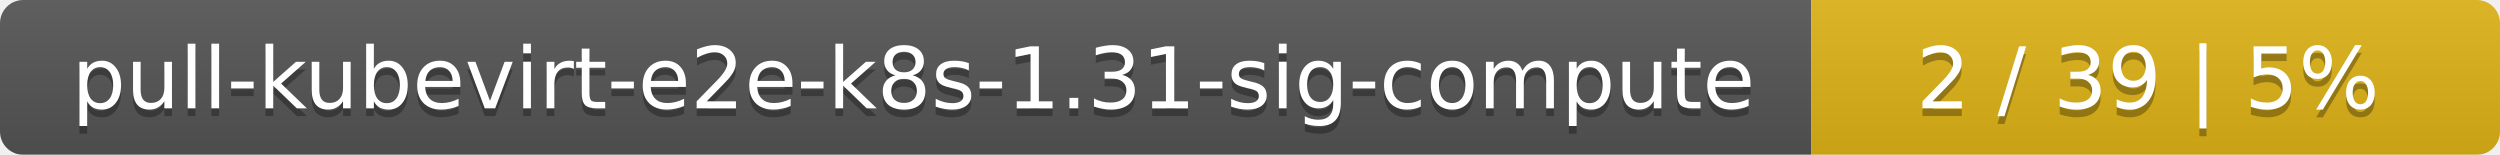
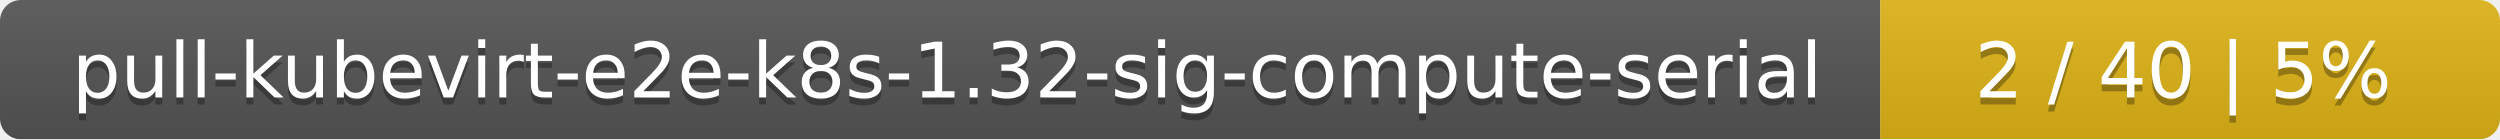
- <svg xmlns="http://www.w3.org/2000/svg" width="323" height="20">
+ <svg xmlns="http://www.w3.org/2000/svg" width="359" height="20">
  <linearGradient id="smooth" x2="0" y2="100%">
    <stop offset="0" stop-color="#bbb" stop-opacity=".1" />
    <stop offset="1" stop-opacity=".1" />
  </linearGradient>
  <mask id="round">
-     <rect width="323" height="20" rx="3" fill="#fff" />
+     <rect width="359" height="20" rx="3" fill="#fff" />
  </mask>
  <g mask="url(#round)">
-     <rect width="234" height="20" fill="#555" />
-     <rect x="234" width="89" height="20" fill="#dfb317" />
-     <rect width="323" height="20" fill="url(#smooth)" />
+     <rect width="270" height="20" fill="#555" />
+     <rect x="270" width="89" height="20" fill="#dfb317" />
+     <rect width="359" height="20" fill="url(#smooth)" />
  </g>
  <g fill="#fff" text-anchor="middle" font-family="DejaVu Sans,Verdana,Geneva,sans-serif" font-size="11">
-     <text x="118" y="15" fill="#010101" fill-opacity=".3">pull-kubevirt-e2e-k8s-1.31-sig-compute</text>
-     <text x="118" y="14">pull-kubevirt-e2e-k8s-1.31-sig-compute</text>
-     <text x="277.5" y="15" fill="#010101" fill-opacity=".3">2 / 39    |    5%</text>
-     <text x="277.5" y="14">2 / 39    |    5%</text>
+     <text x="136" y="15" fill="#010101" fill-opacity=".3">pull-kubevirt-e2e-k8s-1.32-sig-compute-serial</text>
+     <text x="136" y="14">pull-kubevirt-e2e-k8s-1.32-sig-compute-serial</text>
+     <text x="313.5" y="15" fill="#010101" fill-opacity=".3">2 / 40    |    5%</text>
+     <text x="313.5" y="14">2 / 40    |    5%</text>
  </g>
</svg>
